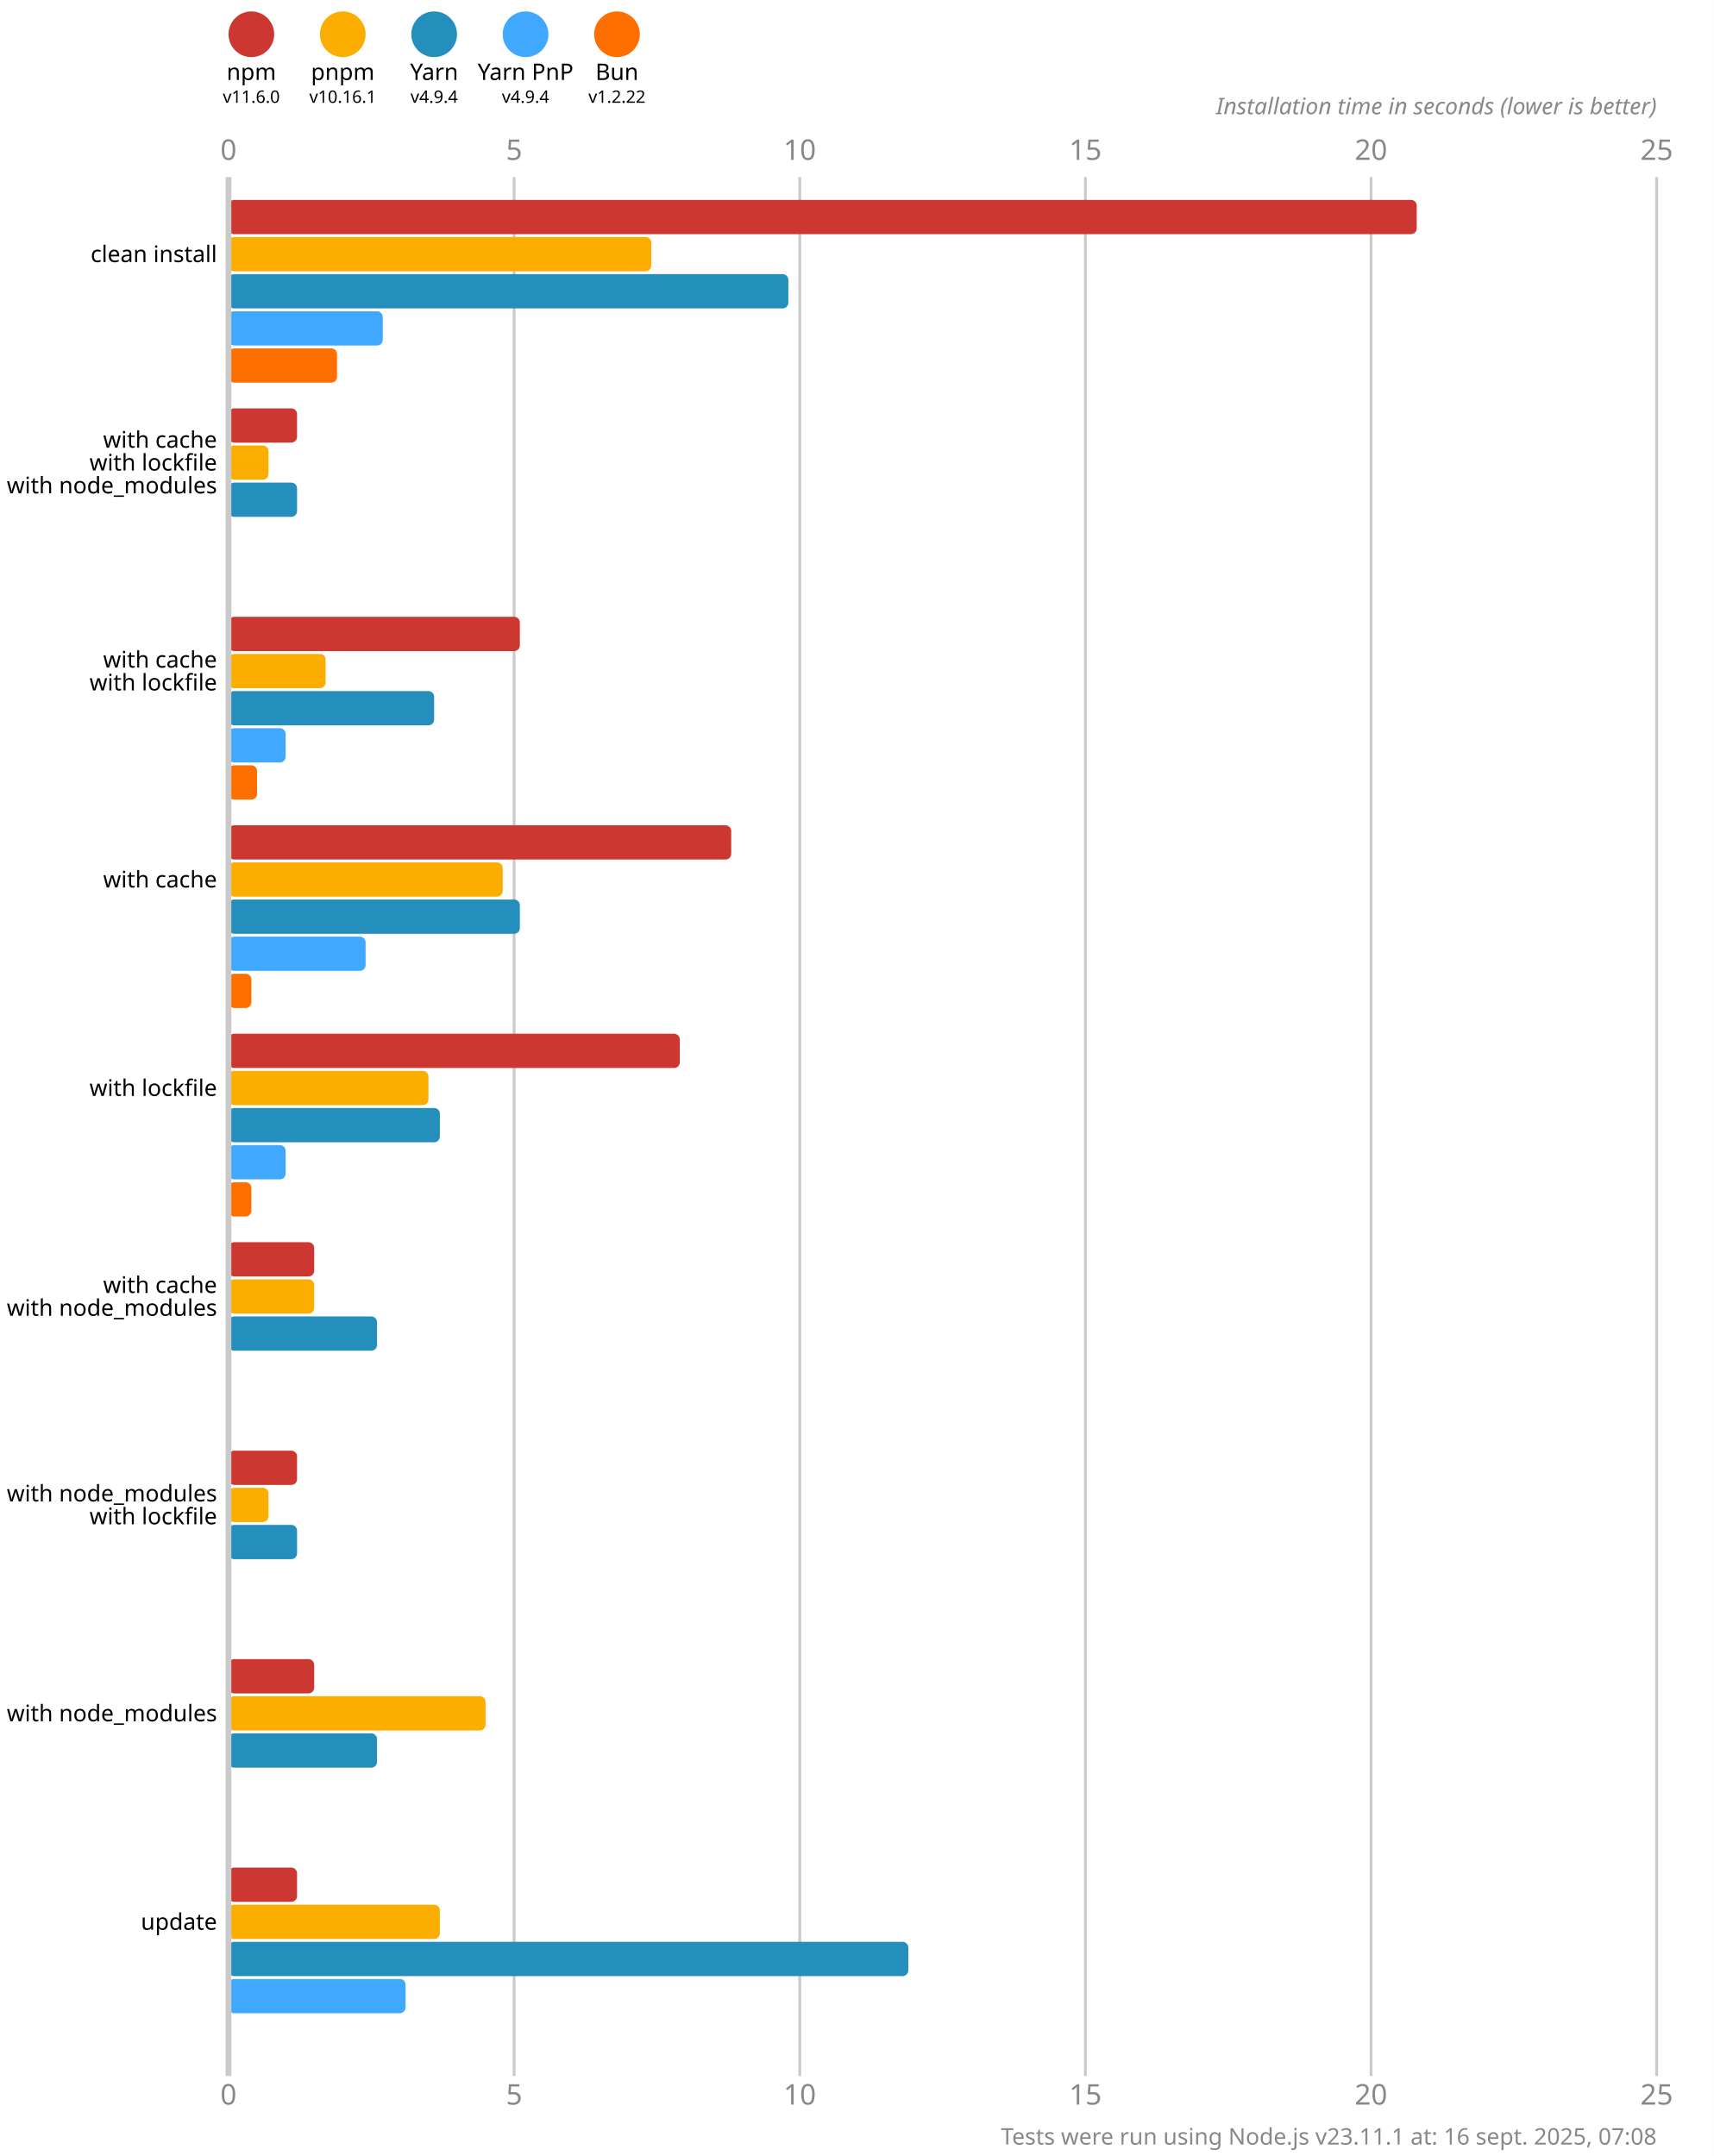
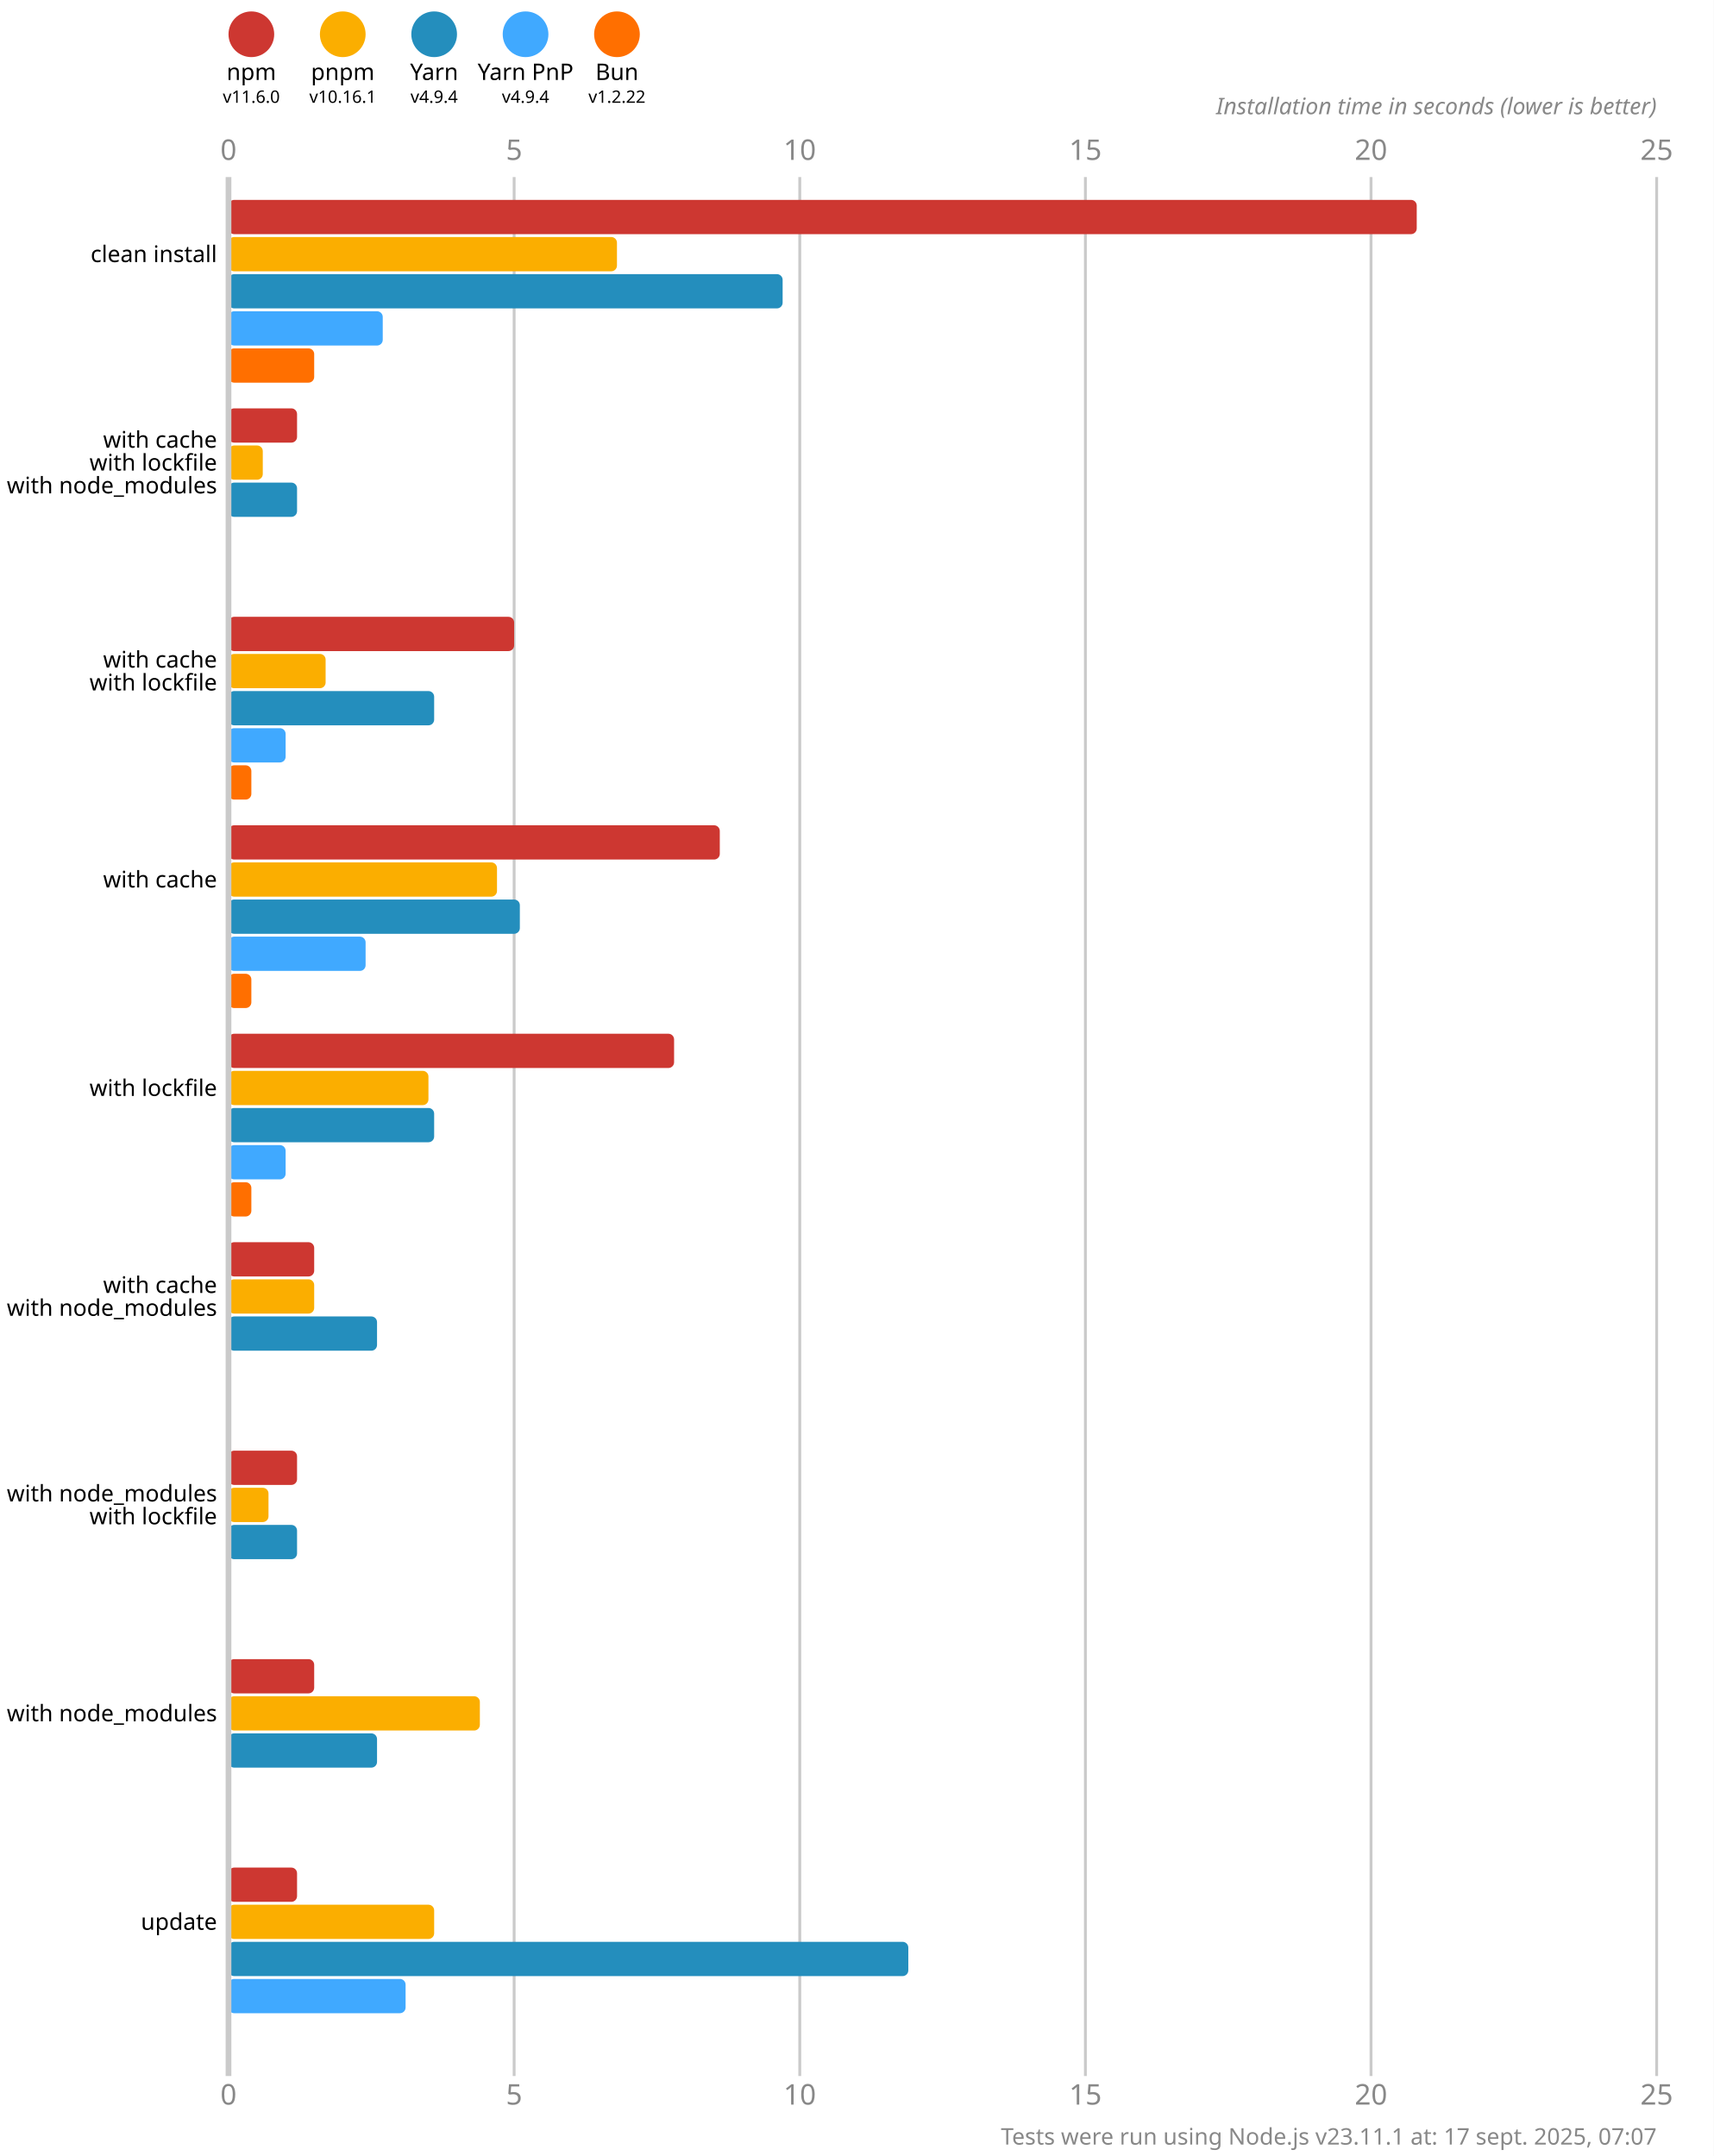
<svg xmlns="http://www.w3.org/2000/svg" version="1.1" viewBox="0 0 300 377.5">
  <style>
    .font { font-family: sans-serif; }
    .s3 { font-size: 3px; }
    .s4 { font-size: 4px; }
    .s5 { font-size: 5px; }
    .line { stroke: #cacaca; }
    .width { stroke-width: 0.5; }
    .text { fill: #888; }
  </style>
  <rect x="0" y="0" width="300" height="377.5" fill="#fff" />
  <circle cx="44" cy="6" r="4" fill="#cd3731" />
  <text x="44" y="14" class="font s4" text-anchor="middle">npm</text>
  <text x="44" y="18" class="font s3" text-anchor="middle">v11.6.0</text>
  <circle cx="60" cy="6" r="4" fill="#fbae00" />
  <text x="60" y="14" class="font s4" text-anchor="middle">pnpm</text>
  <text x="60" y="18" class="font s3" text-anchor="middle">v10.16.1</text>
  <circle cx="76" cy="6" r="4" fill="#248ebd" />
  <text x="76" y="14" class="font s4" text-anchor="middle">Yarn</text>
  <text x="76" y="18" class="font s3" text-anchor="middle">v4.9.4</text>
  <circle cx="92" cy="6" r="4" fill="#40a9ff" />
  <text x="92" y="14" class="font s4" text-anchor="middle">Yarn PnP</text>
  <text x="92" y="18" class="font s3" text-anchor="middle">v4.9.4</text>
  <circle cx="108" cy="6" r="4" fill="#ff6f00" />
  <text x="108" y="14" class="font s4" text-anchor="middle">Bun</text>
  <text x="108" y="18" class="font s3" text-anchor="middle">v1.2.22</text>
  <text x="40" y="28" class="font s5 text" text-anchor="middle">0</text>
  <text x="40" y="368.5" class="font s5 text" text-anchor="middle">0</text>
  <line x1="90" y1="31" x2="90" y2="363.5" class="line width" />
  <text x="90" y="28" class="font s5 text" text-anchor="middle">5</text>
  <text x="90" y="368.5" class="font s5 text" text-anchor="middle">5</text>
  <line x1="140" y1="31" x2="140" y2="363.5" class="line width" />
  <text x="140" y="28" class="font s5 text" text-anchor="middle">10</text>
  <text x="140" y="368.5" class="font s5 text" text-anchor="middle">10</text>
  <line x1="190" y1="31" x2="190" y2="363.5" class="line width" />
  <text x="190" y="28" class="font s5 text" text-anchor="middle">15</text>
  <text x="190" y="368.5" class="font s5 text" text-anchor="middle">15</text>
  <line x1="240" y1="31" x2="240" y2="363.5" class="line width" />
  <text x="240" y="28" class="font s5 text" text-anchor="middle">20</text>
  <text x="240" y="368.5" class="font s5 text" text-anchor="middle">20</text>
  <line x1="290" y1="31" x2="290" y2="363.5" class="line width" />
  <text x="290" y="28" class="font s5 text" text-anchor="middle">25</text>
  <text x="290" y="368.5" class="font s5 text" text-anchor="middle">25</text>
  <text x="290" y="20" class="font s4 text" font-style="italic" text-anchor="end">Installation time in seconds (lower is better)</text>
  <rect x="40" y="35" width="208" height="6" fill="#cd3731" rx="1" ry="1" />
-   <rect x="40" y="41.5" width="74" height="6" fill="#fbae00" rx="1" ry="1" />
-   <rect x="40" y="48" width="98" height="6" fill="#248ebd" rx="1" ry="1" />
+   <rect x="40" y="41.5" width="68" height="6" fill="#fbae00" rx="1" ry="1" />
+   <rect x="40" y="48" width="97" height="6" fill="#248ebd" rx="1" ry="1" />
  <rect x="40" y="54.5" width="27" height="6" fill="#40a9ff" rx="1" ry="1" />
-   <rect x="40" y="61" width="19" height="6" fill="#ff6f00" rx="1" ry="1" />
+   <rect x="40" y="61" width="15" height="6" fill="#ff6f00" rx="1" ry="1" />
  <rect x="40" y="71.5" width="12" height="6" fill="#cd3731" rx="1" ry="1" />
-   <rect x="40" y="78" width="7" height="6" fill="#fbae00" rx="1" ry="1" />
+   <rect x="40" y="78" width="6" height="6" fill="#fbae00" rx="1" ry="1" />
  <rect x="40" y="84.5" width="12" height="6" fill="#248ebd" rx="1" ry="1" />
  <rect x="40" y="91" width="0" height="6" fill="#40a9ff" rx="1" ry="1" />
  <rect x="40" y="97.5" width="0" height="6" fill="#ff6f00" rx="1" ry="1" />
-   <rect x="40" y="108" width="51" height="6" fill="#cd3731" rx="1" ry="1" />
+   <rect x="40" y="108" width="50" height="6" fill="#cd3731" rx="1" ry="1" />
  <rect x="40" y="114.5" width="17" height="6" fill="#fbae00" rx="1" ry="1" />
  <rect x="40" y="121" width="36" height="6" fill="#248ebd" rx="1" ry="1" />
  <rect x="40" y="127.5" width="10" height="6" fill="#40a9ff" rx="1" ry="1" />
-   <rect x="40" y="134" width="5" height="6" fill="#ff6f00" rx="1" ry="1" />
-   <rect x="40" y="144.5" width="88" height="6" fill="#cd3731" rx="1" ry="1" />
-   <rect x="40" y="151" width="48" height="6" fill="#fbae00" rx="1" ry="1" />
+   <rect x="40" y="134" width="4" height="6" fill="#ff6f00" rx="1" ry="1" />
+   <rect x="40" y="144.5" width="86" height="6" fill="#cd3731" rx="1" ry="1" />
+   <rect x="40" y="151" width="47" height="6" fill="#fbae00" rx="1" ry="1" />
  <rect x="40" y="157.5" width="51" height="6" fill="#248ebd" rx="1" ry="1" />
  <rect x="40" y="164" width="24" height="6" fill="#40a9ff" rx="1" ry="1" />
  <rect x="40" y="170.5" width="4" height="6" fill="#ff6f00" rx="1" ry="1" />
-   <rect x="40" y="181" width="79" height="6" fill="#cd3731" rx="1" ry="1" />
+   <rect x="40" y="181" width="78" height="6" fill="#cd3731" rx="1" ry="1" />
  <rect x="40" y="187.5" width="35" height="6" fill="#fbae00" rx="1" ry="1" />
-   <rect x="40" y="194" width="37" height="6" fill="#248ebd" rx="1" ry="1" />
+   <rect x="40" y="194" width="36" height="6" fill="#248ebd" rx="1" ry="1" />
  <rect x="40" y="200.5" width="10" height="6" fill="#40a9ff" rx="1" ry="1" />
  <rect x="40" y="207" width="4" height="6" fill="#ff6f00" rx="1" ry="1" />
  <rect x="40" y="217.5" width="15" height="6" fill="#cd3731" rx="1" ry="1" />
  <rect x="40" y="224" width="15" height="6" fill="#fbae00" rx="1" ry="1" />
  <rect x="40" y="230.5" width="26" height="6" fill="#248ebd" rx="1" ry="1" />
  <rect x="40" y="237" width="0" height="6" fill="#40a9ff" rx="1" ry="1" />
  <rect x="40" y="243.5" width="0" height="6" fill="#ff6f00" rx="1" ry="1" />
  <rect x="40" y="254" width="12" height="6" fill="#cd3731" rx="1" ry="1" />
  <rect x="40" y="260.5" width="7" height="6" fill="#fbae00" rx="1" ry="1" />
  <rect x="40" y="267" width="12" height="6" fill="#248ebd" rx="1" ry="1" />
  <rect x="40" y="273.5" width="0" height="6" fill="#40a9ff" rx="1" ry="1" />
  <rect x="40" y="280" width="0" height="6" fill="#ff6f00" rx="1" ry="1" />
  <rect x="40" y="290.5" width="15" height="6" fill="#cd3731" rx="1" ry="1" />
-   <rect x="40" y="297" width="45" height="6" fill="#fbae00" rx="1" ry="1" />
+   <rect x="40" y="297" width="44" height="6" fill="#fbae00" rx="1" ry="1" />
  <rect x="40" y="303.5" width="26" height="6" fill="#248ebd" rx="1" ry="1" />
  <rect x="40" y="310" width="0" height="6" fill="#40a9ff" rx="1" ry="1" />
  <rect x="40" y="316.5" width="0" height="6" fill="#ff6f00" rx="1" ry="1" />
  <rect x="40" y="327" width="12" height="6" fill="#cd3731" rx="1" ry="1" />
-   <rect x="40" y="333.5" width="37" height="6" fill="#fbae00" rx="1" ry="1" />
+   <rect x="40" y="333.5" width="36" height="6" fill="#fbae00" rx="1" ry="1" />
  <rect x="40" y="340" width="119" height="6" fill="#248ebd" rx="1" ry="1" />
  <rect x="40" y="346.5" width="31" height="6" fill="#40a9ff" rx="1" ry="1" />
  <rect x="40" y="353" width="0" height="6" fill="#ff6f00" rx="1" ry="1" />
  <line x1="40" y1="31" x2="40" y2="363.5" class="line" />
  <text x="38" y="44.5" class="font s4" dominant-baseline="middle" text-anchor="end">clean install</text>
  <text x="38" y="77" class="font s4" dominant-baseline="middle" text-anchor="end">with cache</text>
  <text x="38" y="81" class="font s4" dominant-baseline="middle" text-anchor="end">with lockfile</text>
  <text x="38" y="85" class="font s4" dominant-baseline="middle" text-anchor="end">with node_modules</text>
  <text x="38" y="115.5" class="font s4" dominant-baseline="middle" text-anchor="end">with cache</text>
  <text x="38" y="119.5" class="font s4" dominant-baseline="middle" text-anchor="end">with lockfile</text>
  <text x="38" y="154" class="font s4" dominant-baseline="middle" text-anchor="end">with cache</text>
  <text x="38" y="190.5" class="font s4" dominant-baseline="middle" text-anchor="end">with lockfile</text>
  <text x="38" y="225" class="font s4" dominant-baseline="middle" text-anchor="end">with cache</text>
  <text x="38" y="229" class="font s4" dominant-baseline="middle" text-anchor="end">with node_modules</text>
  <text x="38" y="261.5" class="font s4" dominant-baseline="middle" text-anchor="end">with node_modules</text>
  <text x="38" y="265.5" class="font s4" dominant-baseline="middle" text-anchor="end">with lockfile</text>
  <text x="38" y="300" class="font s4" dominant-baseline="middle" text-anchor="end">with node_modules</text>
  <text x="38" y="336.5" class="font s4" dominant-baseline="middle" text-anchor="end">update</text>
-   <text x="290" y="375.5" class="font s4 text" text-anchor="end">Tests were run using Node.js v23.11.1 at: 16 sept. 2025, 07:08</text>
+   <text x="290" y="375.5" class="font s4 text" text-anchor="end">Tests were run using Node.js v23.11.1 at: 17 sept. 2025, 07:07</text>
</svg>
